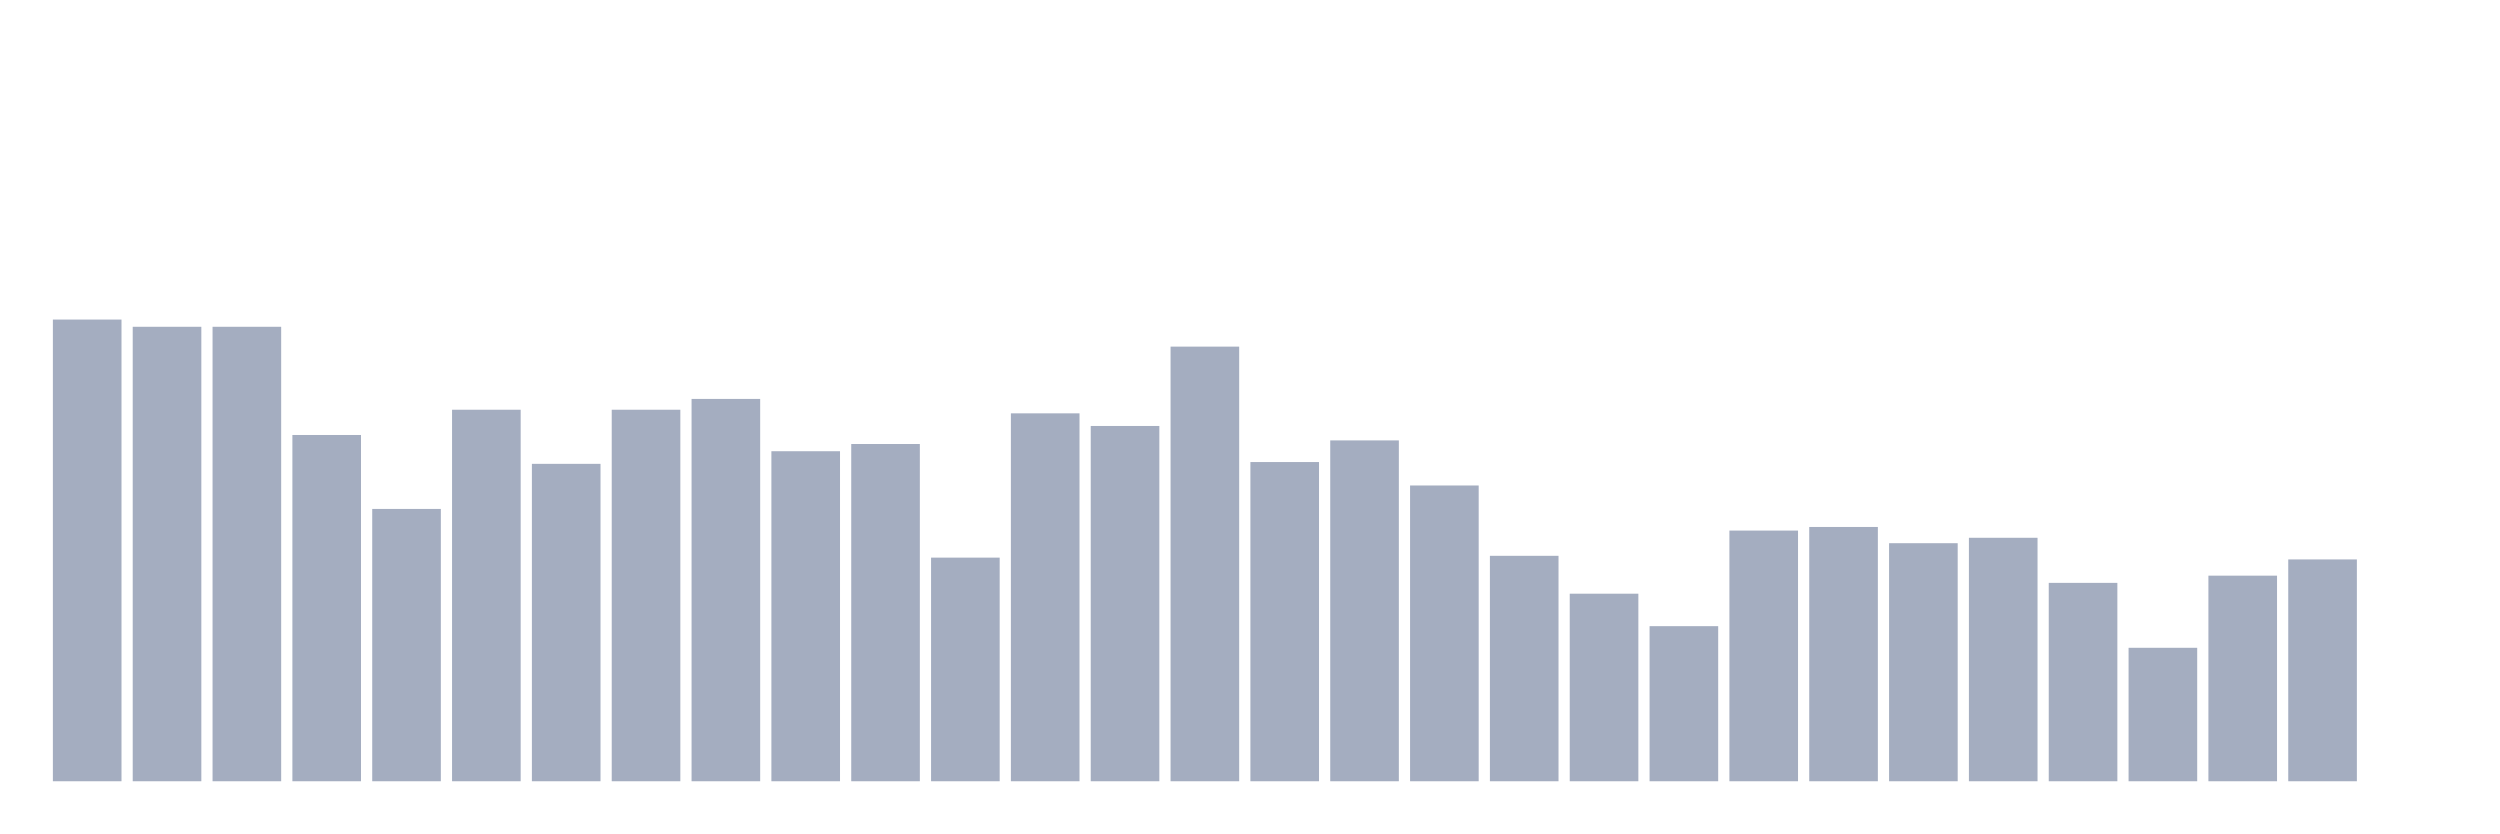
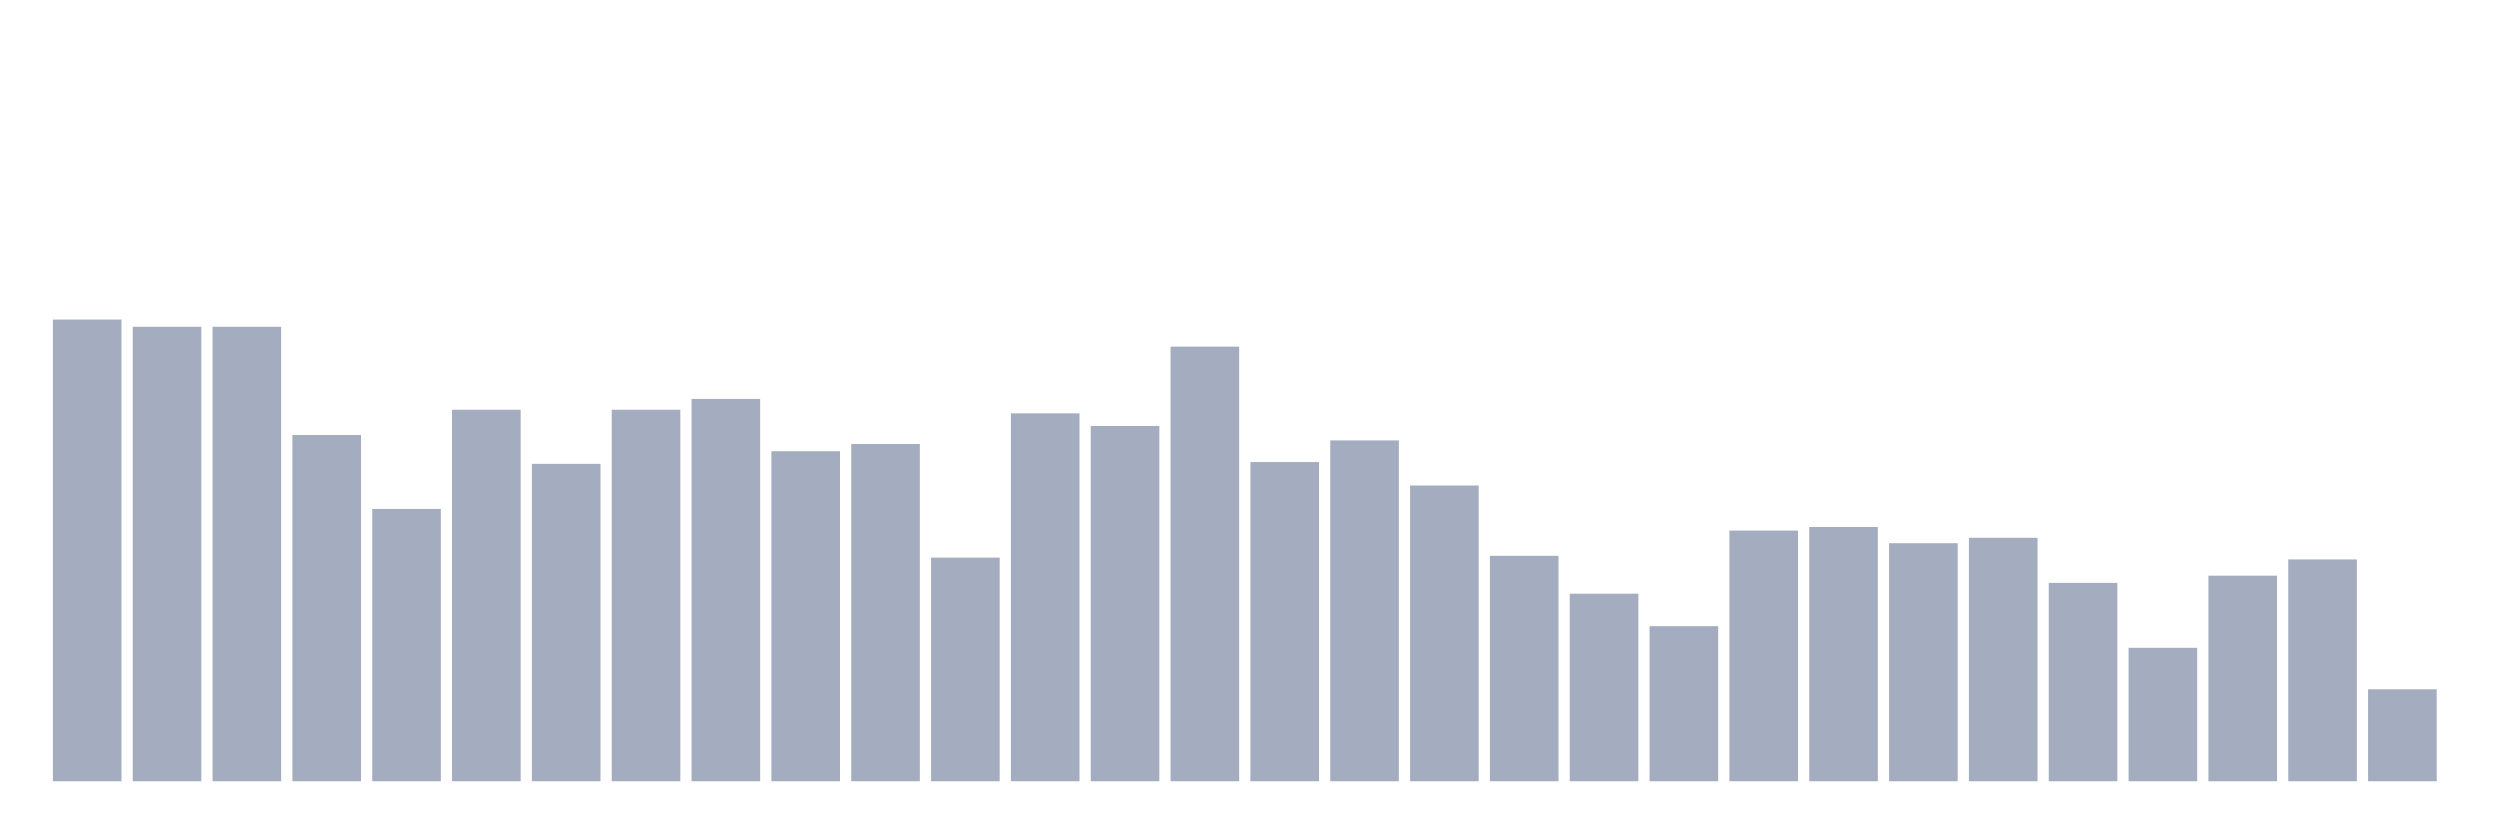
<svg xmlns="http://www.w3.org/2000/svg" viewBox="0 0 480 160">
  <g transform="translate(10,10)">
    <rect class="bar" x="0.153" width="13.175" y="51.357" height="88.643" fill="rgb(164,173,192)" />
    <rect class="bar" x="15.482" width="13.175" y="52.742" height="87.258" fill="rgb(164,173,192)" />
    <rect class="bar" x="30.81" width="13.175" y="52.742" height="87.258" fill="rgb(164,173,192)" />
    <rect class="bar" x="46.138" width="13.175" y="73.518" height="66.482" fill="rgb(164,173,192)" />
    <rect class="bar" x="61.466" width="13.175" y="87.715" height="52.285" fill="rgb(164,173,192)" />
    <rect class="bar" x="76.794" width="13.175" y="68.67" height="71.33" fill="rgb(164,173,192)" />
    <rect class="bar" x="92.123" width="13.175" y="79.058" height="60.942" fill="rgb(164,173,192)" />
    <rect class="bar" x="107.451" width="13.175" y="68.67" height="71.33" fill="rgb(164,173,192)" />
    <rect class="bar" x="122.779" width="13.175" y="66.593" height="73.407" fill="rgb(164,173,192)" />
    <rect class="bar" x="138.107" width="13.175" y="76.634" height="63.366" fill="rgb(164,173,192)" />
    <rect class="bar" x="153.436" width="13.175" y="75.249" height="64.751" fill="rgb(164,173,192)" />
    <rect class="bar" x="168.764" width="13.175" y="97.064" height="42.936" fill="rgb(164,173,192)" />
    <rect class="bar" x="184.092" width="13.175" y="69.363" height="70.637" fill="rgb(164,173,192)" />
    <rect class="bar" x="199.42" width="13.175" y="71.787" height="68.213" fill="rgb(164,173,192)" />
    <rect class="bar" x="214.748" width="13.175" y="56.551" height="83.449" fill="rgb(164,173,192)" />
    <rect class="bar" x="230.077" width="13.175" y="78.712" height="61.288" fill="rgb(164,173,192)" />
    <rect class="bar" x="245.405" width="13.175" y="74.557" height="65.443" fill="rgb(164,173,192)" />
    <rect class="bar" x="260.733" width="13.175" y="83.213" height="56.787" fill="rgb(164,173,192)" />
    <rect class="bar" x="276.061" width="13.175" y="96.717" height="43.283" fill="rgb(164,173,192)" />
    <rect class="bar" x="291.39" width="13.175" y="103.989" height="36.011" fill="rgb(164,173,192)" />
    <rect class="bar" x="306.718" width="13.175" y="110.222" height="29.778" fill="rgb(164,173,192)" />
    <rect class="bar" x="322.046" width="13.175" y="91.87" height="48.13" fill="rgb(164,173,192)" />
    <rect class="bar" x="337.374" width="13.175" y="91.177" height="48.823" fill="rgb(164,173,192)" />
    <rect class="bar" x="352.702" width="13.175" y="94.294" height="45.706" fill="rgb(164,173,192)" />
    <rect class="bar" x="368.031" width="13.175" y="93.255" height="46.745" fill="rgb(164,173,192)" />
    <rect class="bar" x="383.359" width="13.175" y="101.911" height="38.089" fill="rgb(164,173,192)" />
    <rect class="bar" x="398.687" width="13.175" y="114.377" height="25.623" fill="rgb(164,173,192)" />
    <rect class="bar" x="414.015" width="13.175" y="100.526" height="39.474" fill="rgb(164,173,192)" />
    <rect class="bar" x="429.344" width="13.175" y="97.41" height="42.59" fill="rgb(164,173,192)" />
-     <rect class="bar" x="444.672" width="13.175" y="140" height="0" fill="rgb(164,173,192)" />
+     <rect class="bar" x="444.672" width="13.175" y="122.341" height="17.659" fill="rgb(164,173,192)" />
  </g>
</svg>
